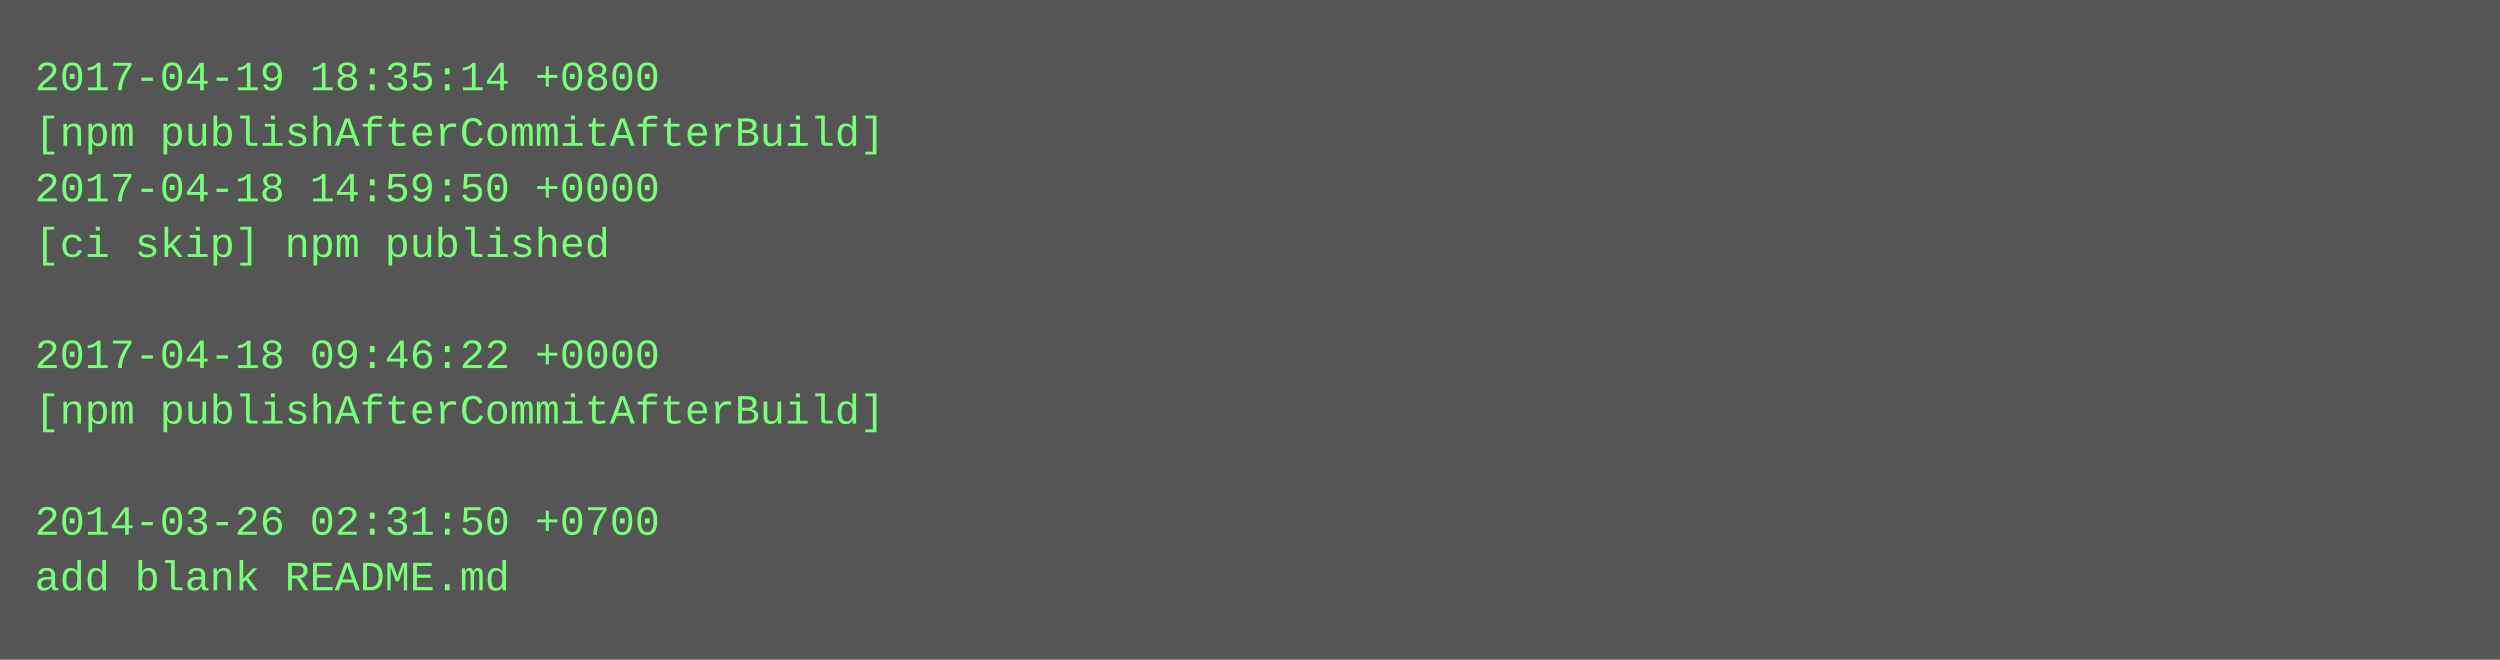
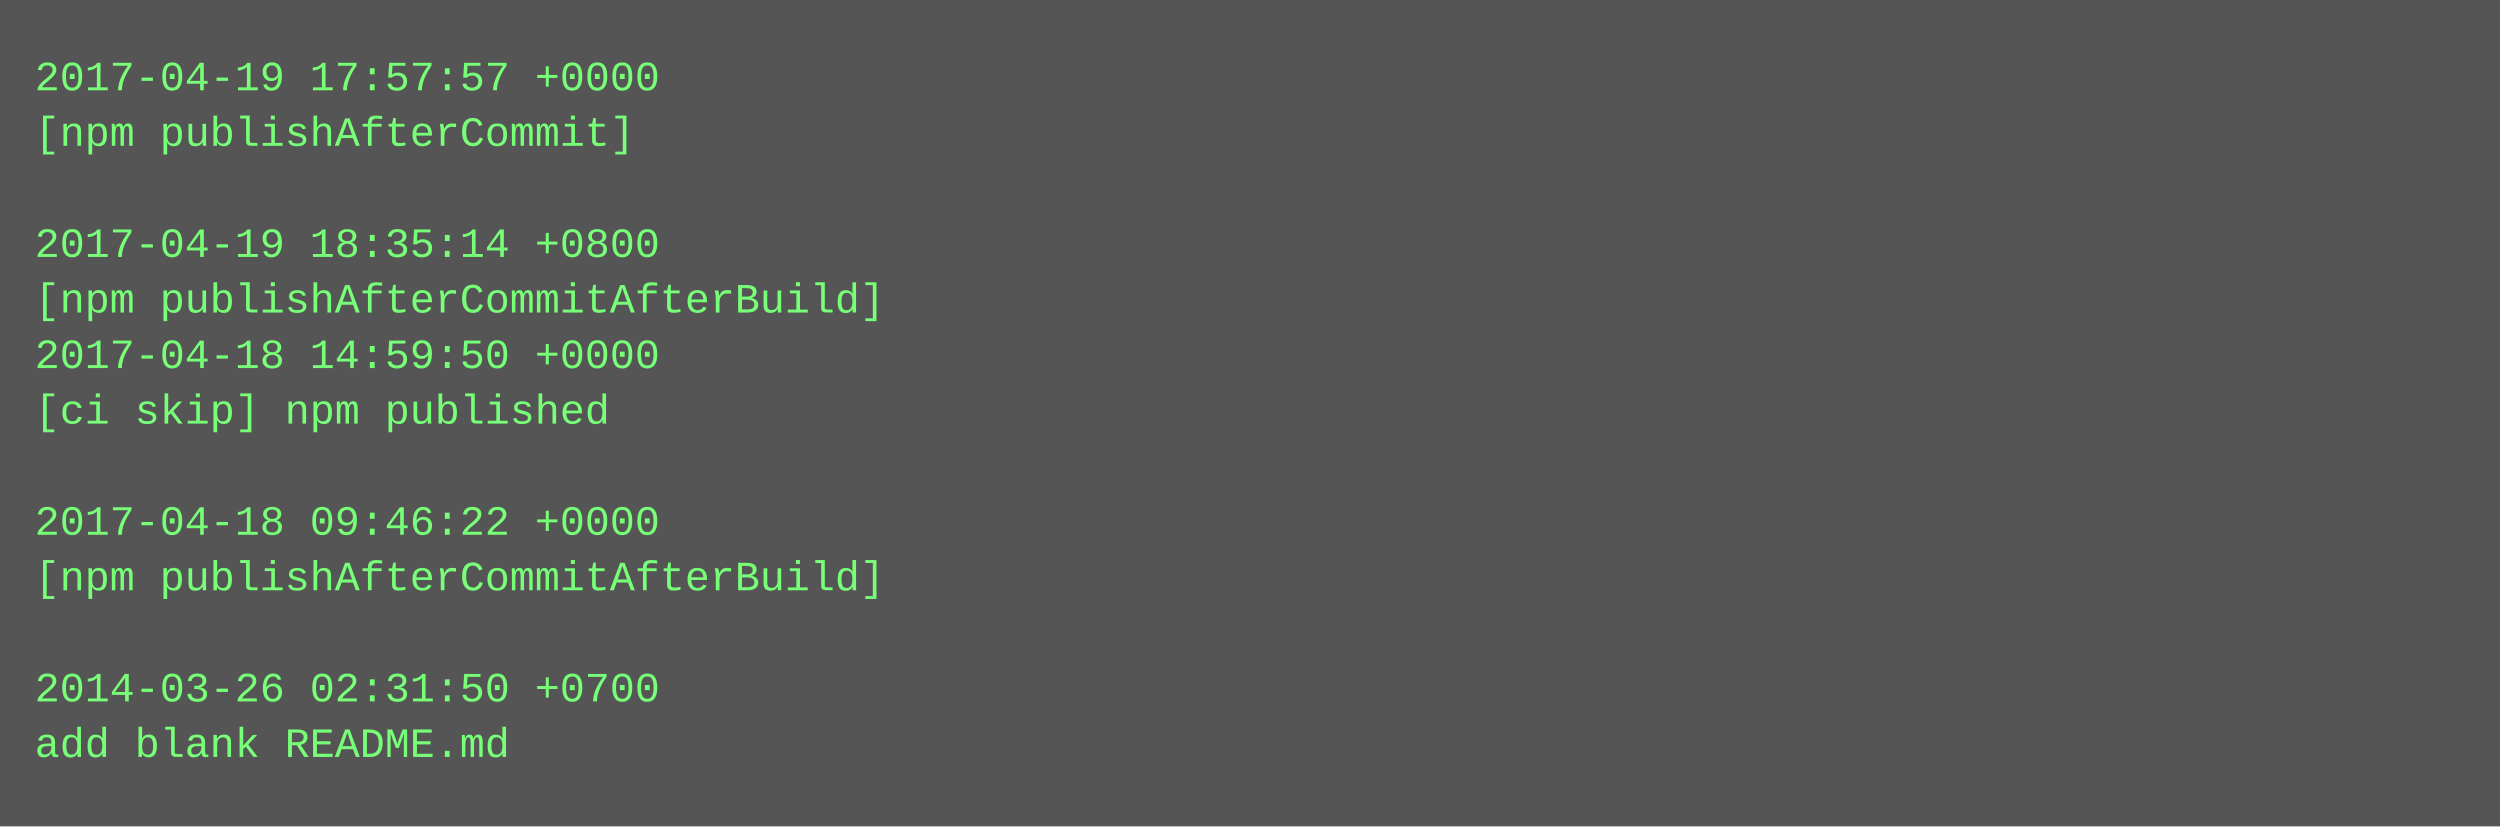
- <svg xmlns="http://www.w3.org/2000/svg" height="190" width="720">
-   <rect height="190" fill="#555" width="720" />
+ <svg xmlns="http://www.w3.org/2000/svg" height="238" width="720">
+   <rect height="238" fill="#555" width="720" />
  <text fill="#7f7" font-family="Courier New" font-size="12" xml:space="preserve">
-     <tspan x="10" y="26">2017-04-19 18:35:14 +0800</tspan>
-     <tspan x="10" y="42">[npm publishAfterCommitAfterBuild]</tspan>
-     <tspan x="10" y="58">2017-04-18 14:59:50 +0000</tspan>
-     <tspan x="10" y="74">[ci skip] npm published</tspan>
-     <tspan x="10" y="90" />
-     <tspan x="10" y="106">2017-04-18 09:46:22 +0000</tspan>
-     <tspan x="10" y="122">[npm publishAfterCommitAfterBuild]</tspan>
+     <tspan x="10" y="26">2017-04-19 17:57:57 +0000</tspan>
+     <tspan x="10" y="42">[npm publishAfterCommit]</tspan>
+     <tspan x="10" y="58" />
+     <tspan x="10" y="74">2017-04-19 18:35:14 +0800</tspan>
+     <tspan x="10" y="90">[npm publishAfterCommitAfterBuild]</tspan>
+     <tspan x="10" y="106">2017-04-18 14:59:50 +0000</tspan>
+     <tspan x="10" y="122">[ci skip] npm published</tspan>
    <tspan x="10" y="138" />
-     <tspan x="10" y="154">2014-03-26 02:31:50 +0700</tspan>
-     <tspan x="10" y="170">add blank README.md</tspan>
+     <tspan x="10" y="154">2017-04-18 09:46:22 +0000</tspan>
+     <tspan x="10" y="170">[npm publishAfterCommitAfterBuild]</tspan>
+     <tspan x="10" y="186" />
+     <tspan x="10" y="202">2014-03-26 02:31:50 +0700</tspan>
+     <tspan x="10" y="218">add blank README.md</tspan>
  </text>
</svg>
